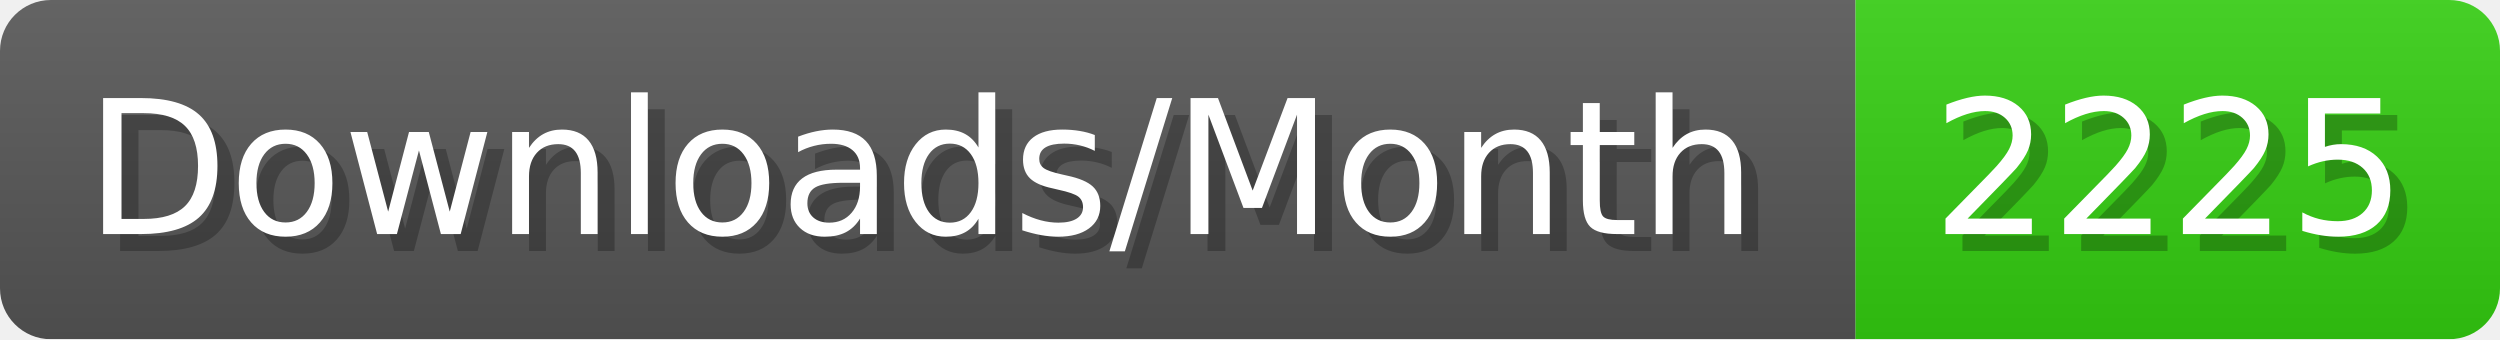
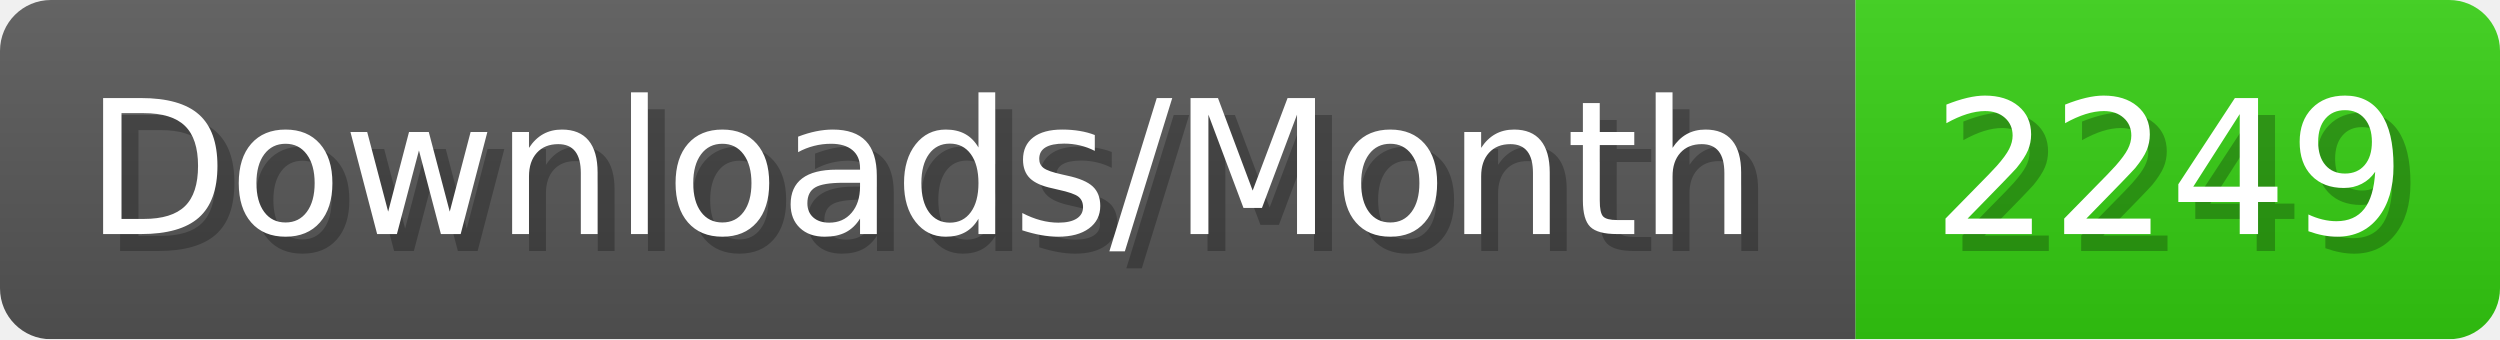
- <svg xmlns="http://www.w3.org/2000/svg" width="147.4" height="20" viewBox="0 0 1474 200" role="img" aria-label="Downloads/Month: 2225">
+ <svg xmlns="http://www.w3.org/2000/svg" width="147.4" height="20" viewBox="0 0 1474 200" role="img" aria-label="Downloads/Month: 2249">
  <linearGradient id="YlXUI" x2="0" y2="100%">
    <stop offset="0" stop-opacity=".1" stop-color="#EEE" />
    <stop offset="1" stop-opacity=".1" />
  </linearGradient>
  <mask id="JHhop">
    <rect width="1474" height="200" rx="30" fill="#FFF" />
  </mask>
  <g mask="url(#JHhop)">
    <rect width="1094" height="200" fill="#555" />
    <rect width="380" height="200" fill="#3C1" x="1094" />
    <rect width="1474" height="200" fill="url(#YlXUI)" />
  </g>
  <g aria-hidden="true" fill="#fff" text-anchor="start" font-family="Verdana,DejaVu Sans,sans-serif" font-size="110">
    <text x="60" y="148" textLength="994" fill="#000" opacity="0.25">Downloads/Month</text>
    <text x="50" y="138" textLength="994">Downloads/Month</text>
-     <text x="1149" y="148" textLength="280" fill="#000" opacity="0.25">2225</text>
-     <text x="1139" y="138" textLength="280">2225</text>
+     <text x="1149" y="148" textLength="280" fill="#000" opacity="0.25">2249</text>
+     <text x="1139" y="138" textLength="280">2249</text>
  </g>
</svg>
